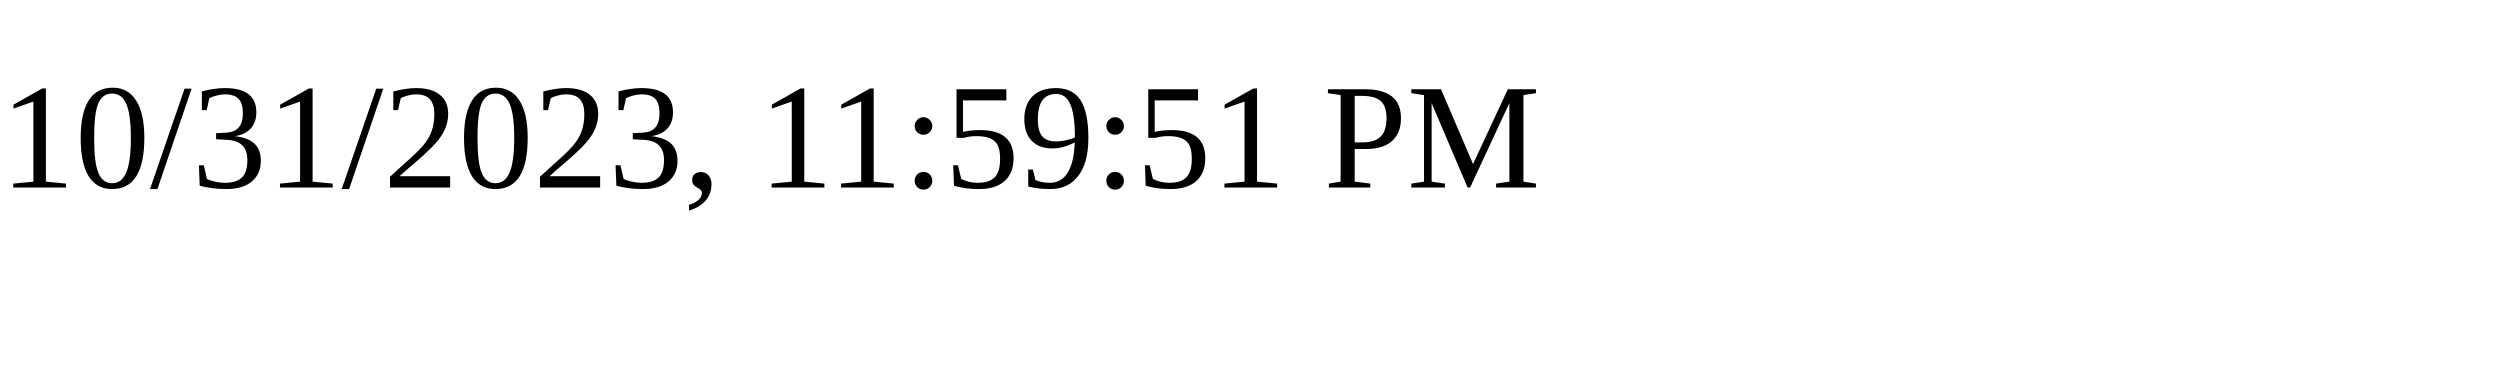
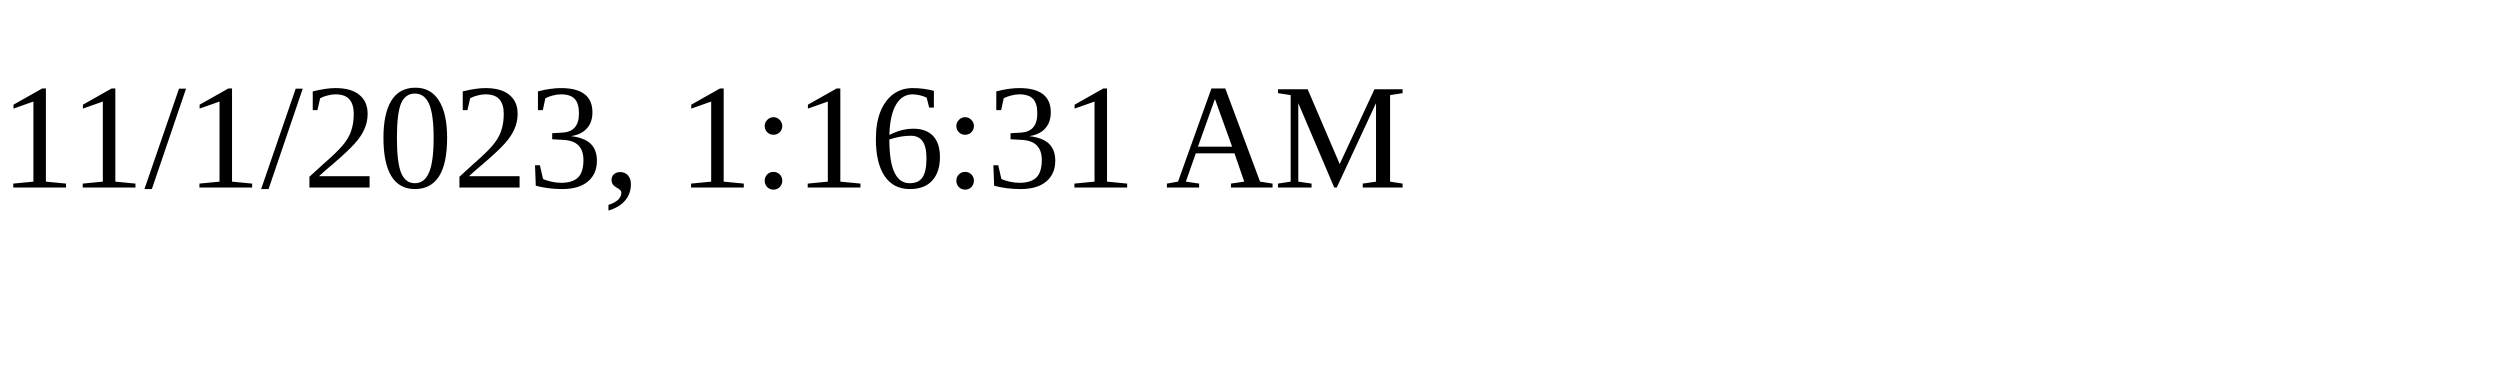
<svg xmlns="http://www.w3.org/2000/svg" height="30" width="200">
-   <text x="0" y="15">10/31/2023, 11:59:51 PM</text>
+   <text x="0" y="15">11/1/2023, 1:16:31 AM</text>
</svg>
